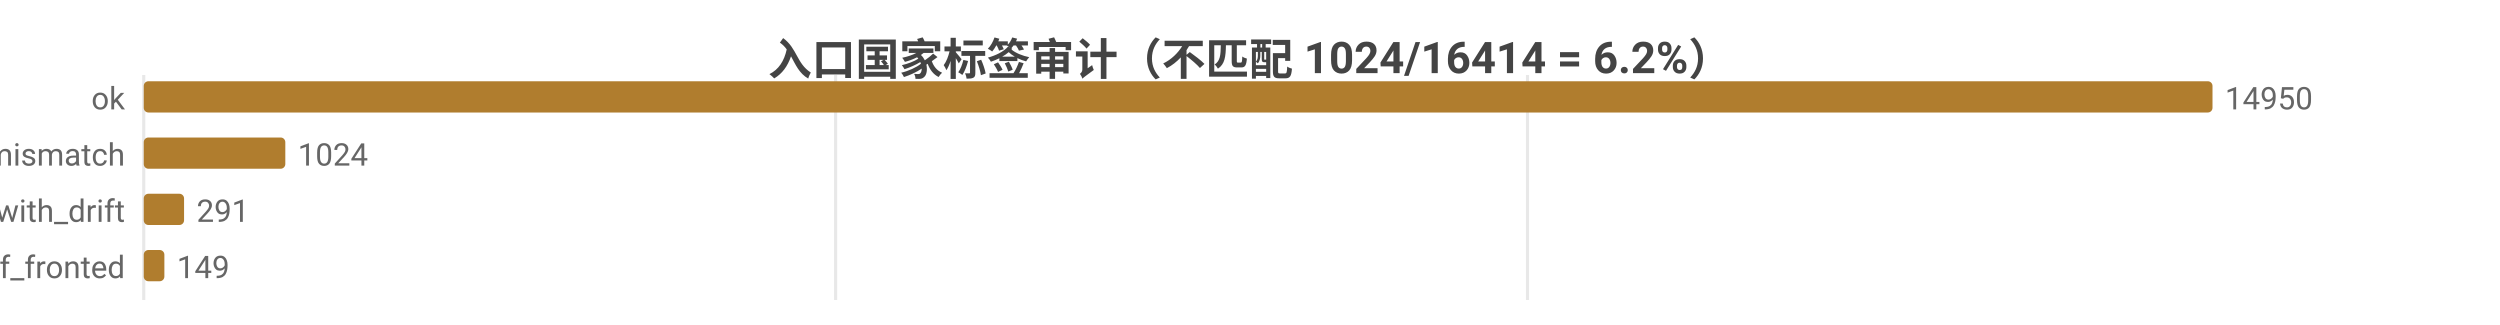
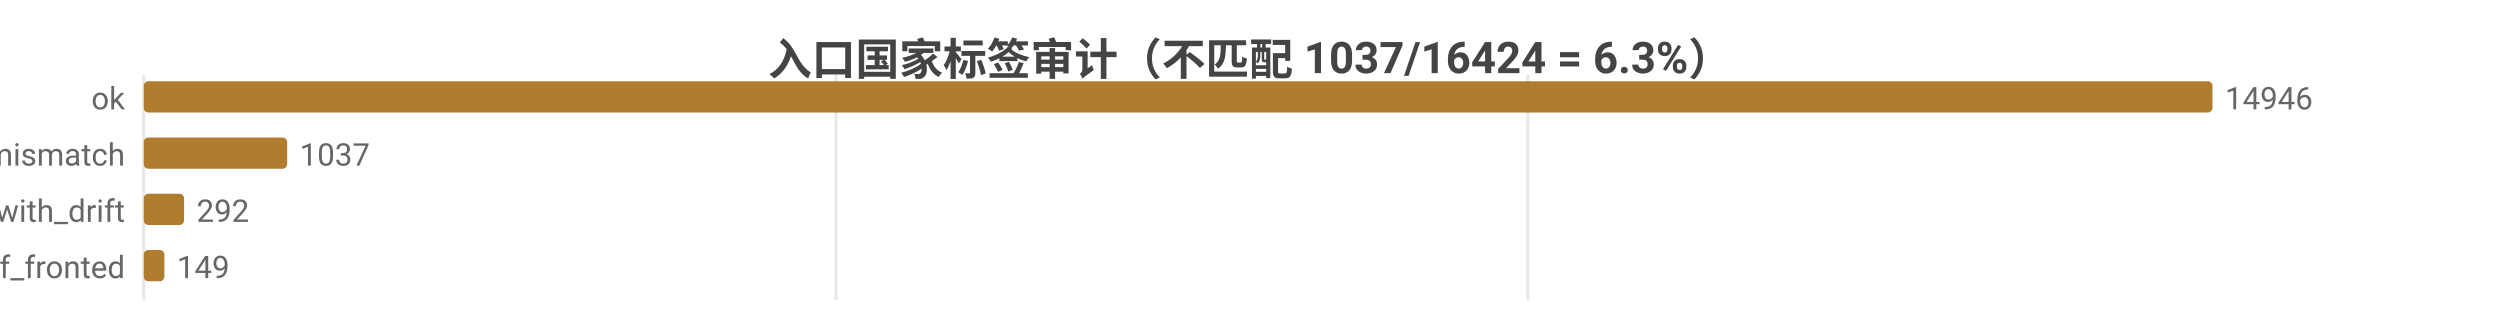
<svg xmlns="http://www.w3.org/2000/svg" width="800" height="104" viewBox="0 0 800 104">
  <rect width="800" height="104" fill="#ffffff" />
  <style>text{font-family:system-ui,-apple-system,'Segoe UI',Roboto,'PingFang SC','Microsoft YaHei','Noto Sans CJK SC',sans-serif}.g{stroke:#e8e8e8;stroke-width:1}.a{stroke:#999;stroke-width:1}.t{font-size:10px;fill:#666}.m{font-size:10px;text-anchor:middle;fill:#666}.e{font-size:10px;text-anchor:end;fill:#666}.l{font-size:11px;fill:#333}.tt{font-size:14px;font-weight:600;text-anchor:middle;fill:#444}.em{font-size:13px;text-anchor:middle;fill:#999}</style>
-   <text class="tt" x="400.0" y="24">入口国家标签审计（不匹配 1024/16414 = 6.2%）</text>
+   <text class="tt" x="400.0" y="24">入口国家标签审计（不匹配 1037/16424 = 6.3%）</text>
  <line class="g" x1="46" y1="24" x2="46" y2="96" />
-   <line class="g" x1="267.4" y1="24" x2="267.4" y2="96" />
-   <line class="g" x1="488.8" y1="24" x2="488.8" y2="96" />
+   <line class="g" x1="267.5" y1="24" x2="267.5" y2="96" />
+   <line class="g" x1="488.9" y1="24" x2="488.9" y2="96" />
  <text class="e" x="40" y="35">ok</text>
  <rect x="46" y="26" width="662" height="10" fill="#b07d2e" rx="1.5" />
-   <text class="t" x="712" y="35">14950</text>
+   <text class="t" x="712" y="35">14946</text>
  <text class="e" x="40" y="53">tag_mismatch</text>
-   <rect x="46" y="44" width="45.3" height="10" fill="#b07d2e" rx="1.5" />
-   <text class="t" x="95.3" y="53">1024</text>
+   <rect x="46" y="44" width="45.9" height="10" fill="#b07d2e" rx="1.5" />
+   <text class="t" x="95.9" y="53">1037</text>
  <text class="e" x="40" y="71">ok_with_drift</text>
  <rect x="46" y="62" width="12.9" height="10" fill="#b07d2e" rx="1.5" />
-   <text class="t" x="62.9" y="71">291</text>
+   <text class="t" x="62.9" y="71">292</text>
  <text class="e" x="40" y="89">cf_fronted</text>
  <rect x="46" y="80" width="6.6" height="10" fill="#b07d2e" rx="1.5" />
  <text class="t" x="56.6" y="89">149</text>
</svg>
